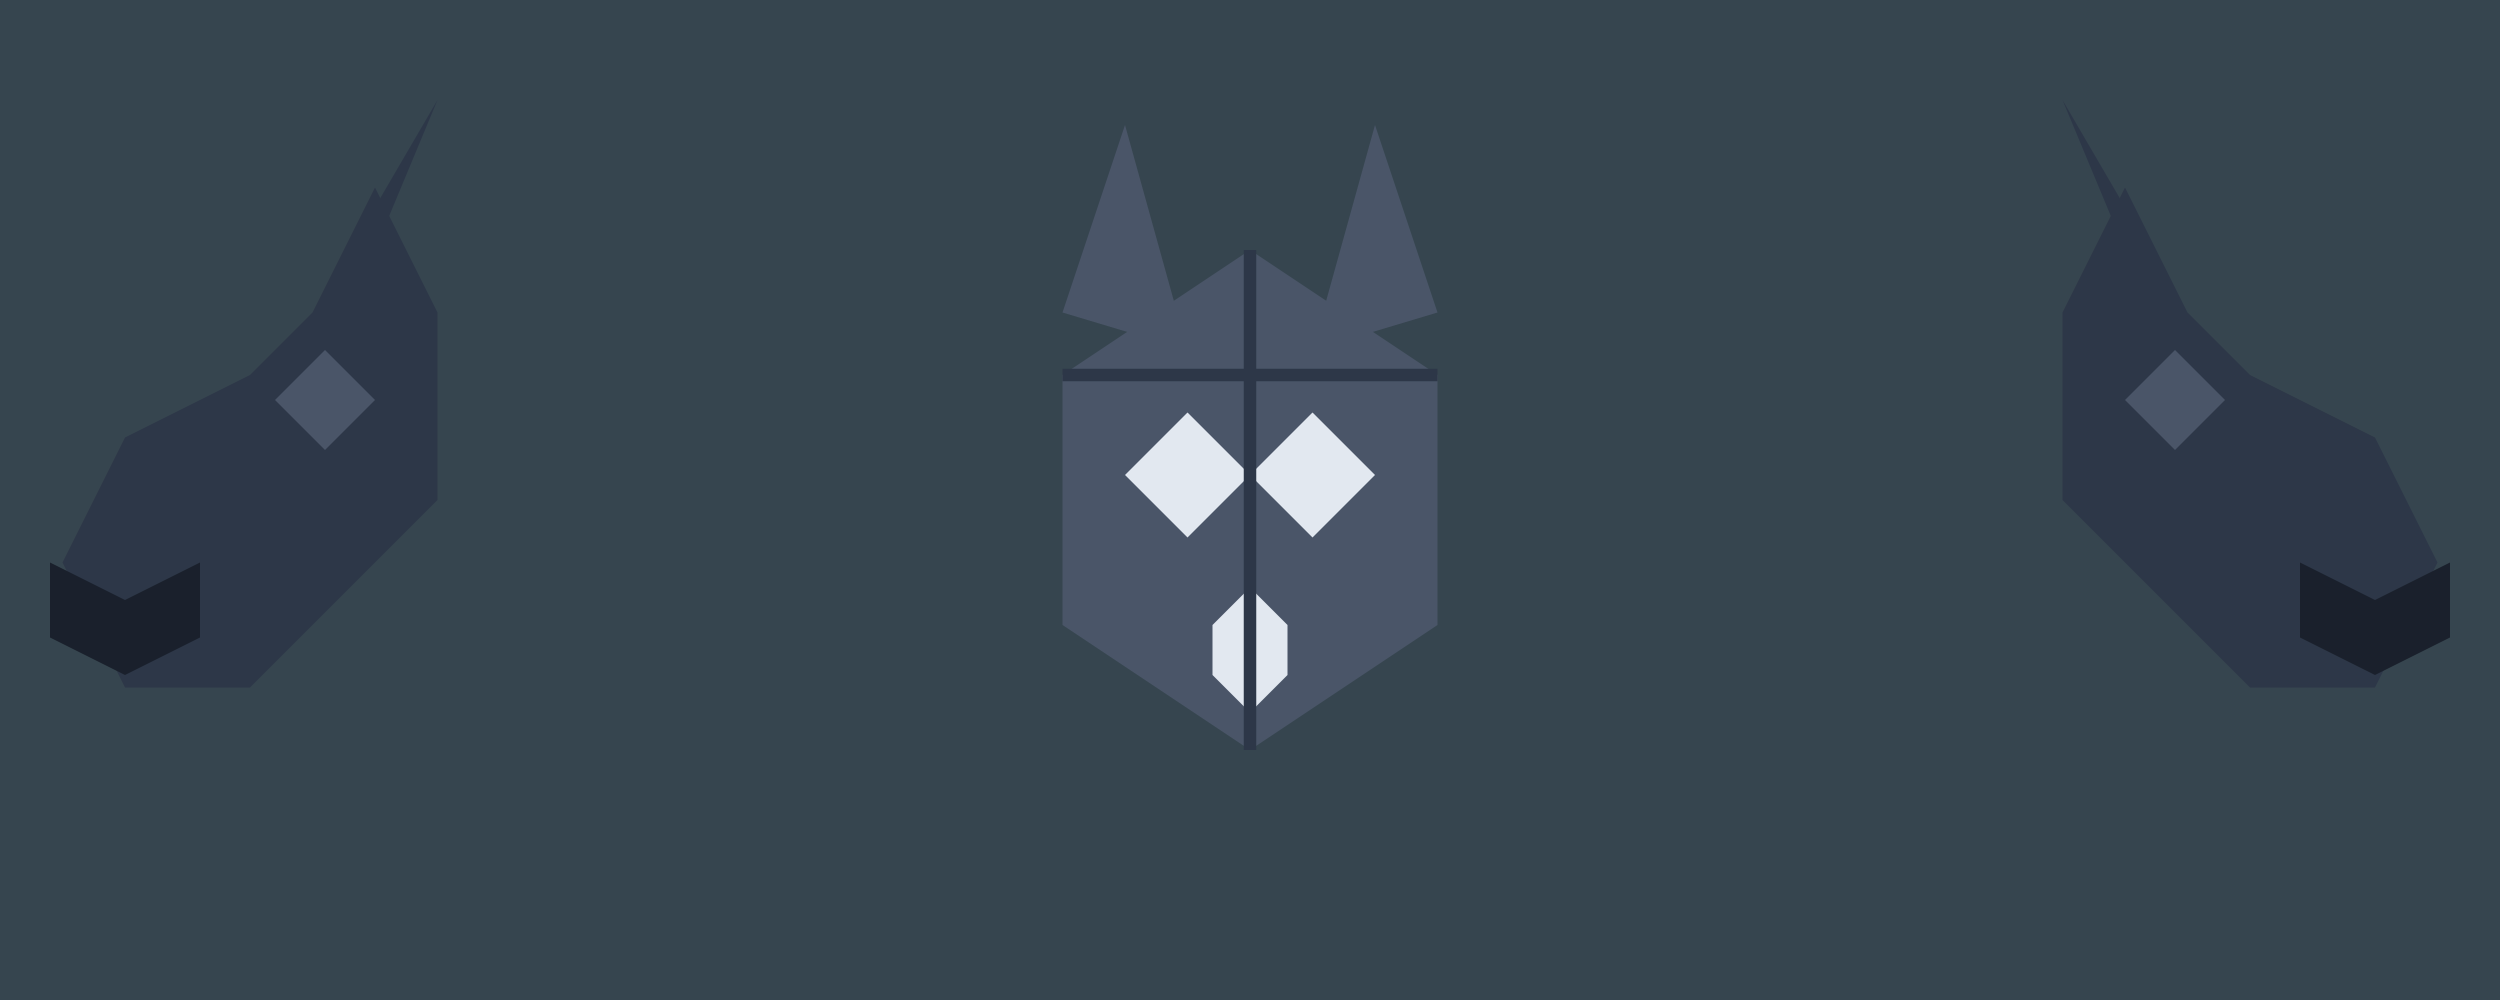
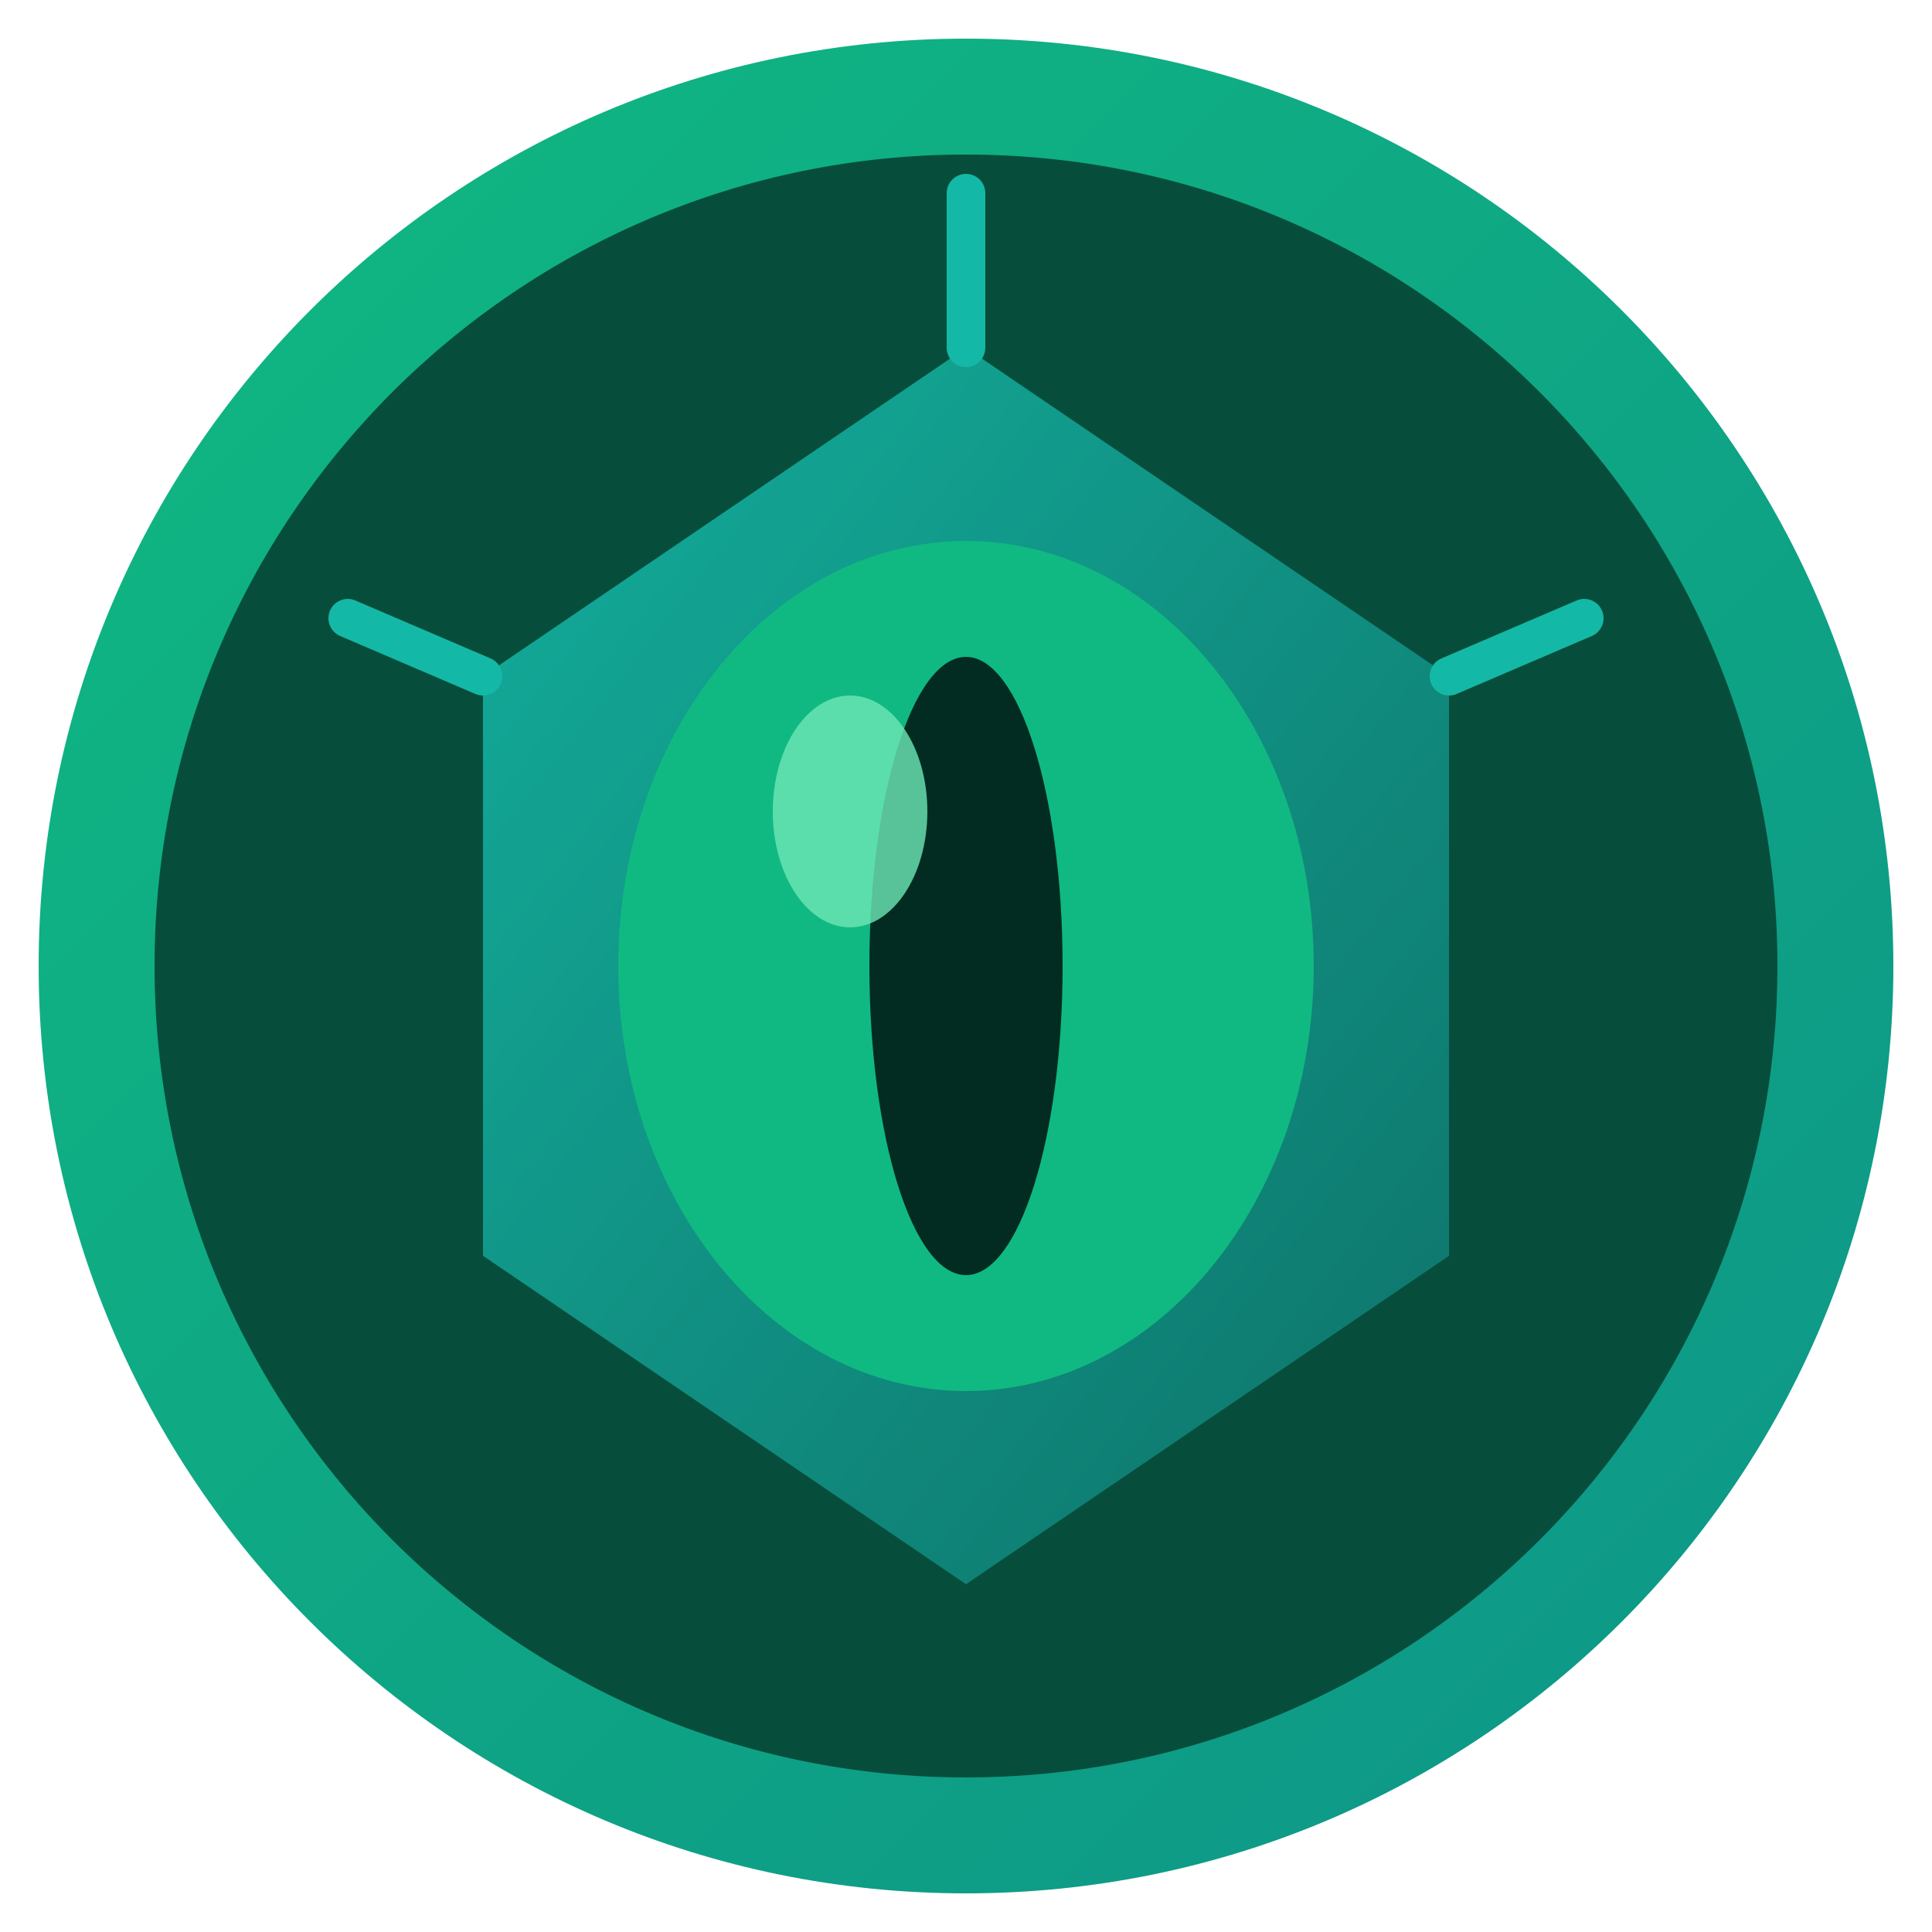
- <svg xmlns="http://www.w3.org/2000/svg" viewBox="0 0 200 80" fill="none">
-   <rect x="0" y="0" width="200" height="80" fill="#36454F" />
-   <path d="M20 55 L35 40 L35 25 L30 15 L25 25 L20 30 L10 35 L5 45 L10 55 Z" fill="#2D3748" />
-   <path d="M30 20 L35 8 L28 20 Z" fill="#2D3748" />
-   <path d="M22 32 L26 28 L30 32 L26 36 Z" fill="#4A5568" />
-   <path d="M10 48 L16 45 L16 51 L10 54 L4 51 L4 45 Z" fill="#1A202C" />
-   <path d="M180 55 L165 40 L165 25 L170 15 L175 25 L180 30 L190 35 L195 45 L190 55 Z" fill="#2D3748" />
-   <path d="M170 20 L165 8 L172 20 Z" fill="#2D3748" />
-   <path d="M178 32 L174 28 L170 32 L174 36 Z" fill="#4A5568" />
-   <path d="M190 48 L184 45 L184 51 L190 54 L196 51 L196 45 Z" fill="#1A202C" />
-   <path d="M100 20 L115 30 L115 50 L100 60 L85 50 L85 30 Z" fill="#4A5568" />
-   <path d="M85 25 L90 10 L95 28 Z" fill="#4A5568" />
-   <path d="M105 28 L110 10 L115 25 Z" fill="#4A5568" />
-   <path d="M90 38 L95 33 L100 38 L95 43 Z" fill="#E2E8F0" />
-   <path d="M100 38 L105 33 L110 38 L105 43 Z" fill="#E2E8F0" />
-   <path d="M97 50 L100 47 L103 50 L103 54 L100 57 L97 54 Z" fill="#E2E8F0" />
-   <line x1="100" y1="20" x2="100" y2="60" stroke="#2D3748" stroke-width="1" />
-   <line x1="85" y1="30" x2="115" y2="30" stroke="#2D3748" stroke-width="1" />
+ <svg xmlns="http://www.w3.org/2000/svg" viewBox="0 0 100 100" fill="none">
+   <defs>
+     <linearGradient id="emeraldGrad" x1="0%" y1="0%" x2="100%" y2="100%">
+       <stop offset="0%" stop-color="#10B981" />
+       <stop offset="100%" stop-color="#0D9488" />
+     </linearGradient>
+     <linearGradient id="tealGlow" x1="0%" y1="0%" x2="100%" y2="100%">
+       <stop offset="0%" stop-color="#14B8A6" />
+       <stop offset="100%" stop-color="#0F766E" />
+     </linearGradient>
+   </defs>
+   <circle cx="50" cy="50" r="48" fill="url(#emeraldGrad)" />
+   <circle cx="50" cy="50" r="42" fill="#064E3B" />
+   <path d="M50 18 L75 35 L75 65 L50 82 L25 65 L25 35 Z" fill="url(#tealGlow)" opacity="0.9" />
+   <ellipse cx="50" cy="50" rx="18" ry="22" fill="#10B981" />
+   <ellipse cx="50" cy="50" rx="5" ry="16" fill="#022C22" />
+   <ellipse cx="44" cy="42" rx="4" ry="6" fill="#6EE7B7" opacity="0.8" />
+   <path d="M50 18 L50 10" stroke="#14B8A6" stroke-width="2" stroke-linecap="round" />
+   <path d="M75 35 L82 32" stroke="#14B8A6" stroke-width="2" stroke-linecap="round" />
+   <path d="M25 35 L18 32" stroke="#14B8A6" stroke-width="2" stroke-linecap="round" />
</svg>
